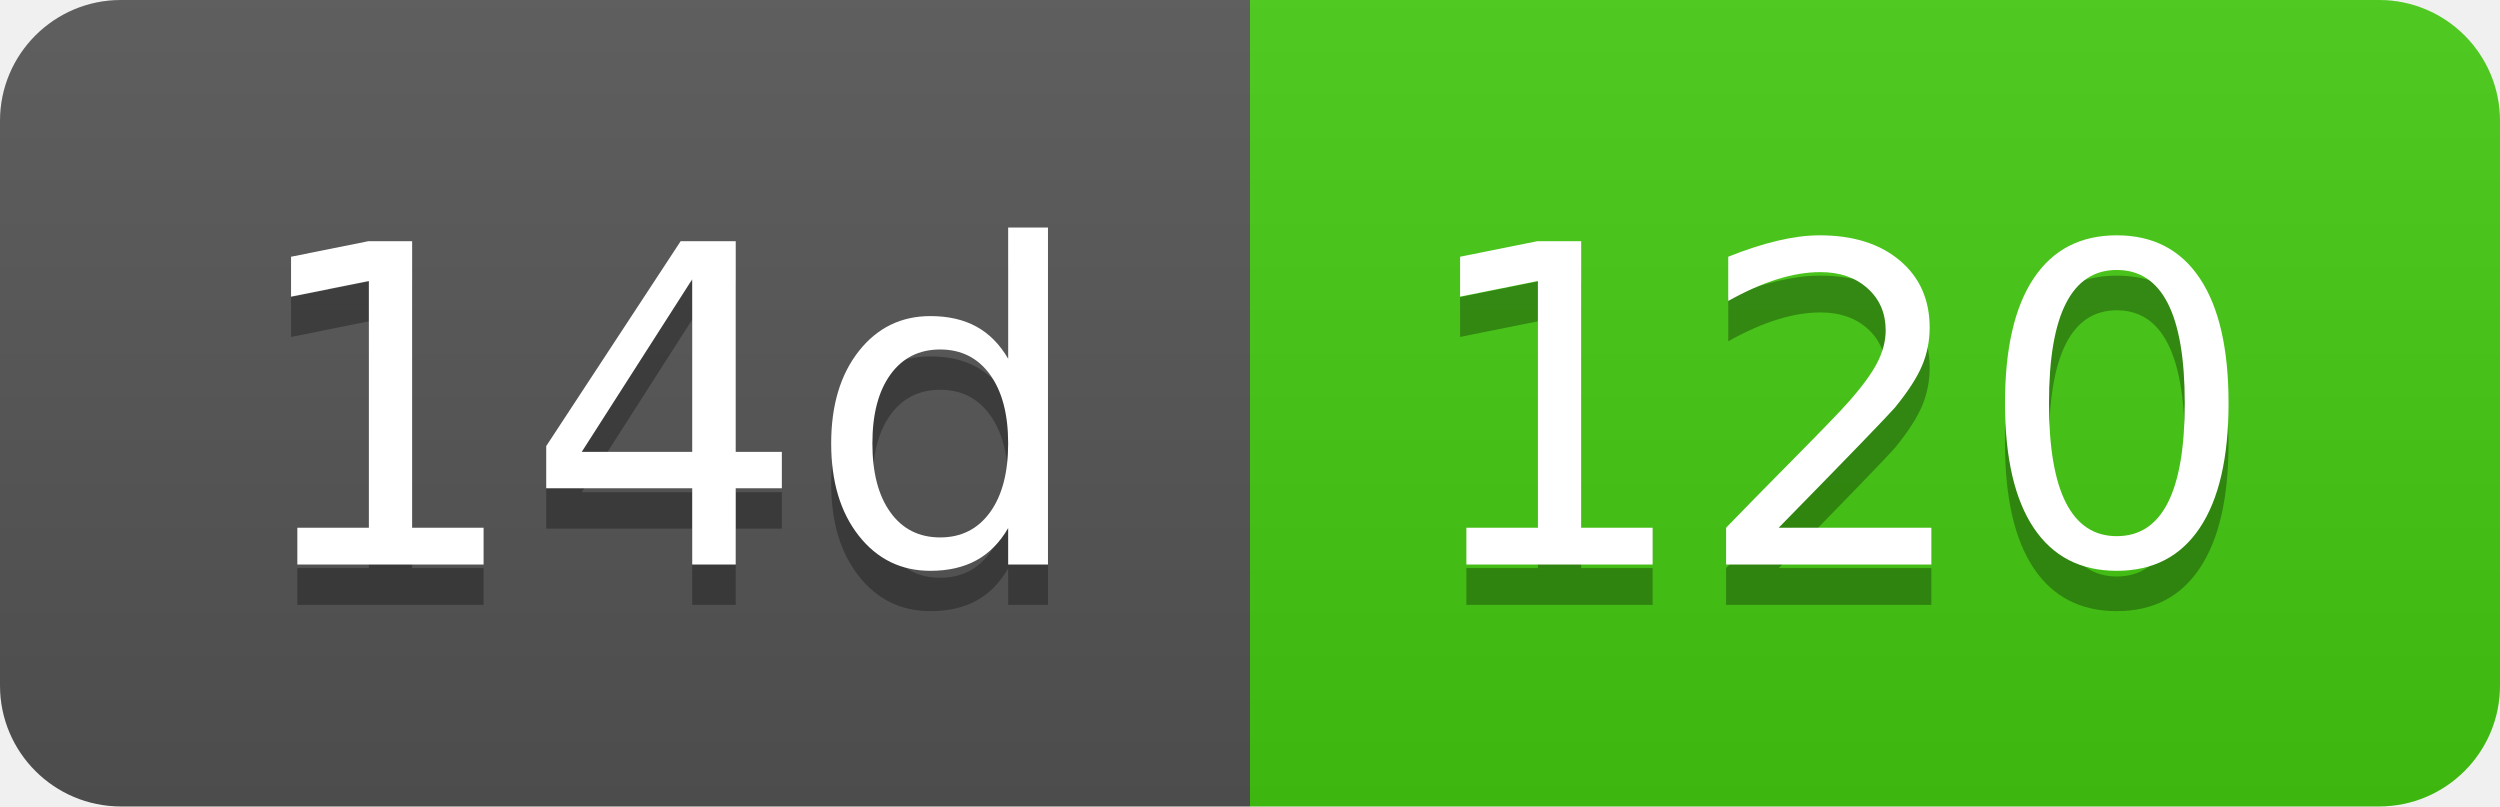
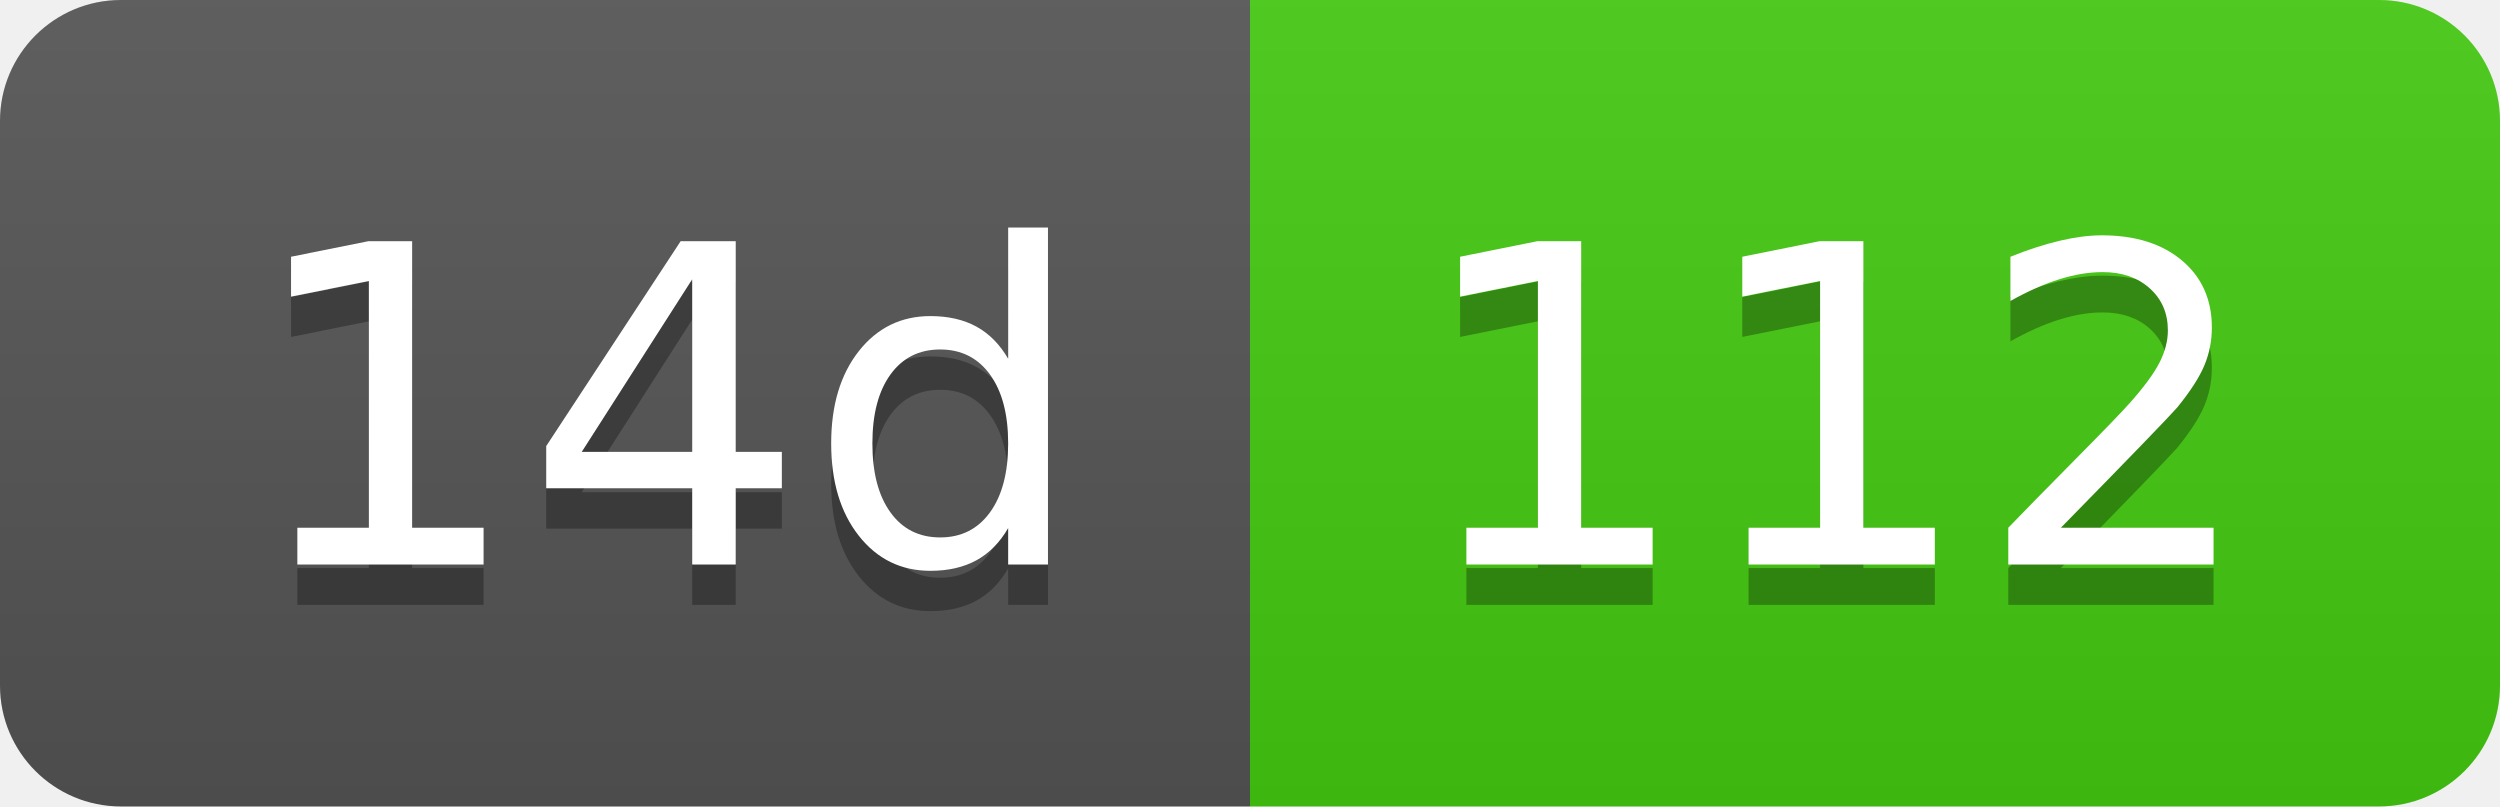
- <svg xmlns="http://www.w3.org/2000/svg" width="62" height="20" role="img" aria-label="14d: 120">
+ <svg xmlns="http://www.w3.org/2000/svg" width="62" height="20" role="img" aria-label="14d: 112">
  <linearGradient id="s" x2="0" y2="100%">
    <stop offset="0" stop-color="#bbb" stop-opacity=".1" />
    <stop offset="1" stop-opacity=".1" />
  </linearGradient>
  <clipPath id="r">
    <rect width="62" height="20" rx="3" fill="#fff" />
  </clipPath>
  <g clip-path="url(#r)">
    <rect width="31" height="20" fill="#555" />
    <rect x="31" width="31" height="20" fill="#4c1" />
    <rect width="62" height="20" fill="url(#s)" />
  </g>
  <g fill="#fff" text-anchor="middle" font-family="Verdana,Geneva,DejaVu Sans,sans-serif" text-rendering="geometricPrecision" font-size="110">
    <text aria-hidden="true" x="165" y="150" fill="#010101" fill-opacity=".3" transform="scale(.1)" textLength="210">14d</text>
    <text x="165" y="140" transform="scale(.1)" fill="#fff" textLength="210">14d</text>
-     <text aria-hidden="true" x="455" y="150" fill="#010101" fill-opacity=".3" transform="scale(.1)" textLength="210">120</text>
-     <text x="455" y="140" transform="scale(.1)" fill="#fff" textLength="210">120</text>
+     <text aria-hidden="true" x="455" y="150" fill="#010101" fill-opacity=".3" transform="scale(.1)" textLength="210">112</text>
+     <text x="455" y="140" transform="scale(.1)" fill="#fff" textLength="210">112</text>
  </g>
</svg>
